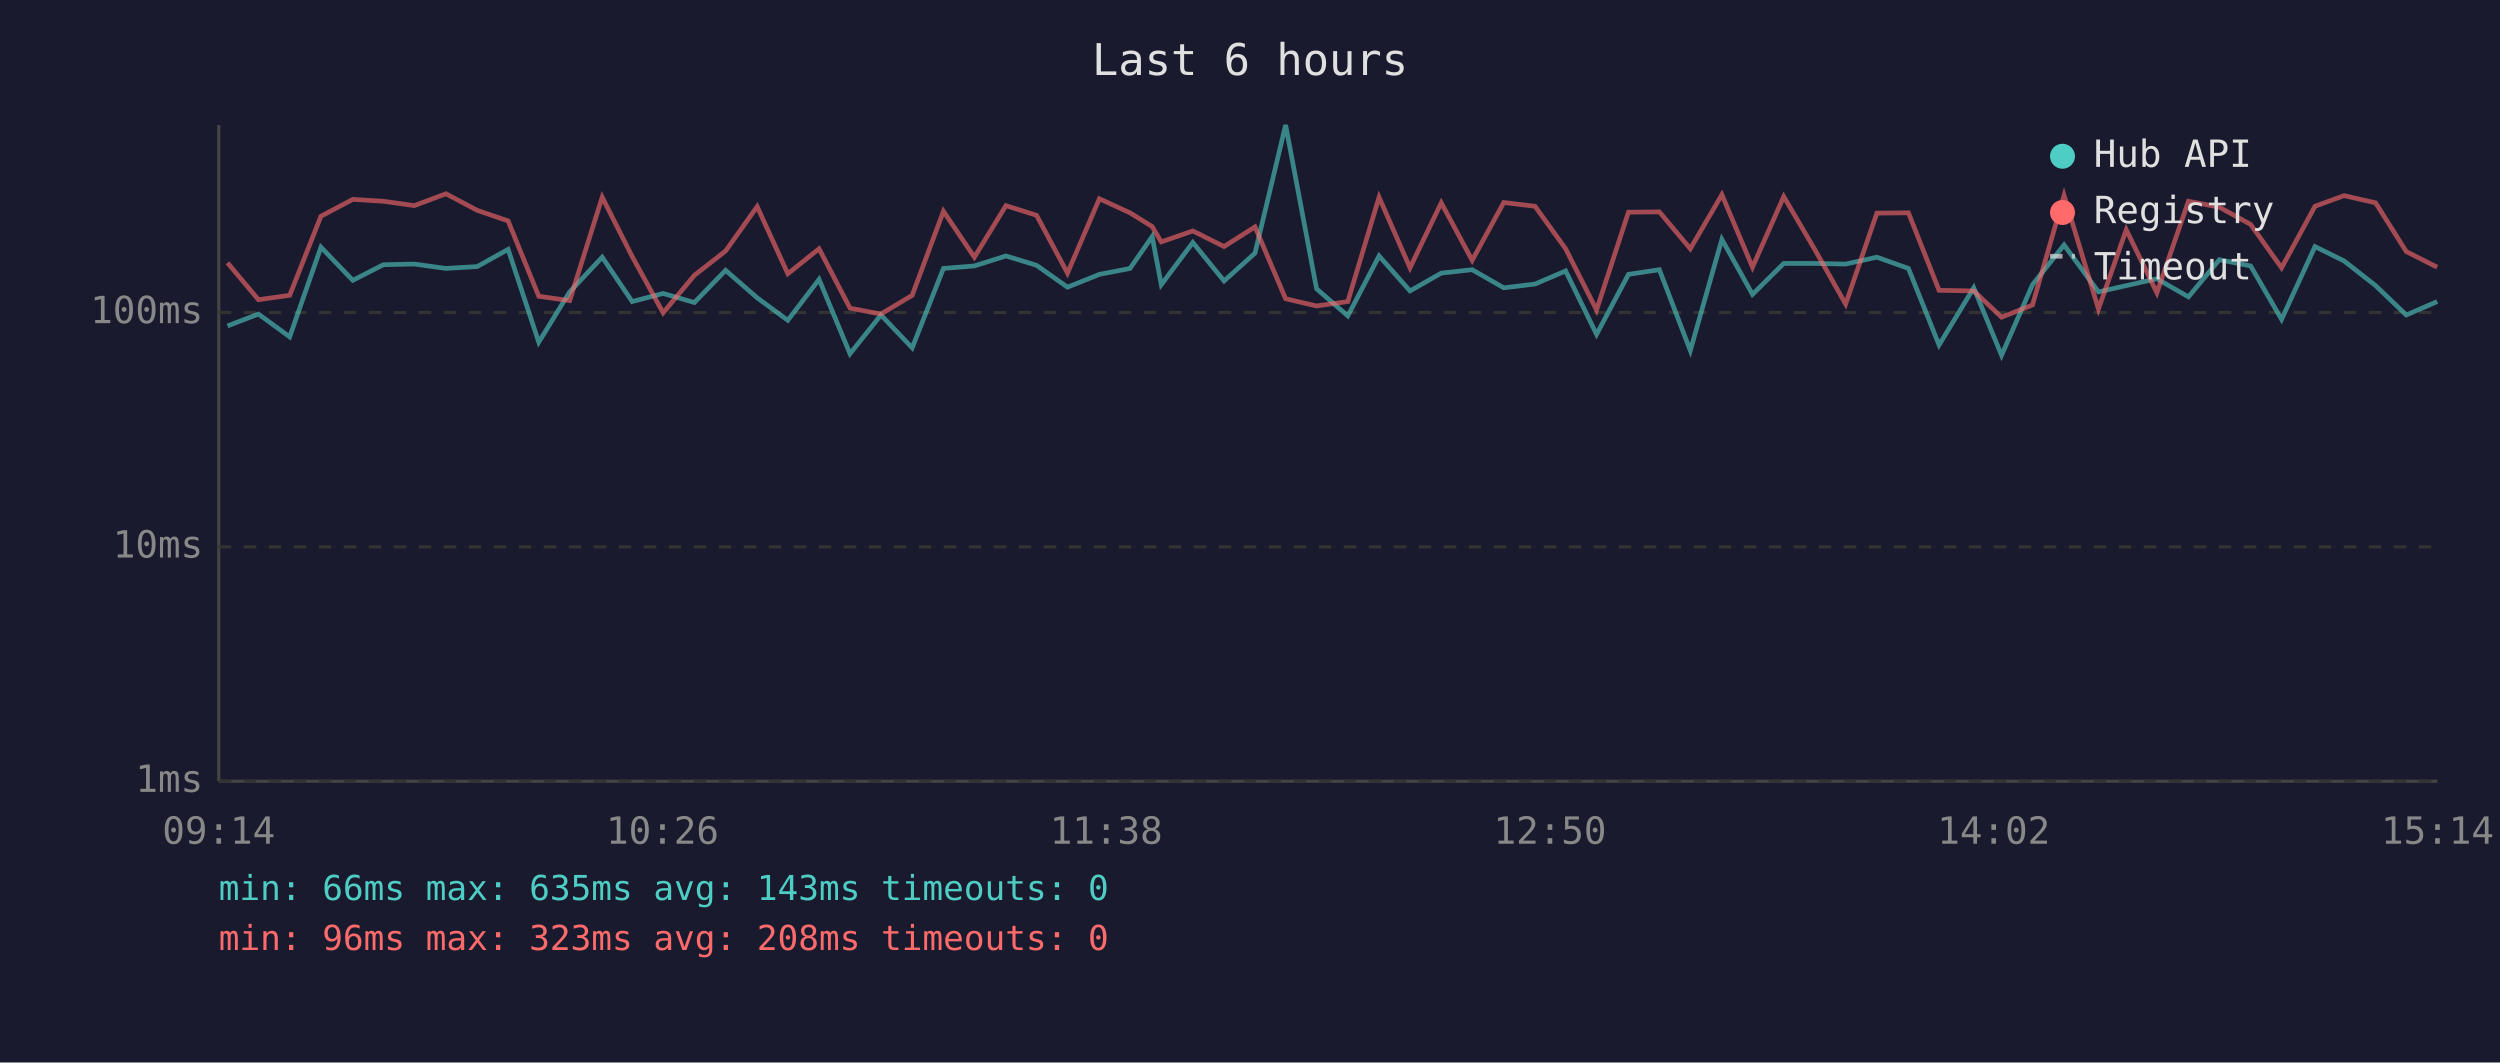
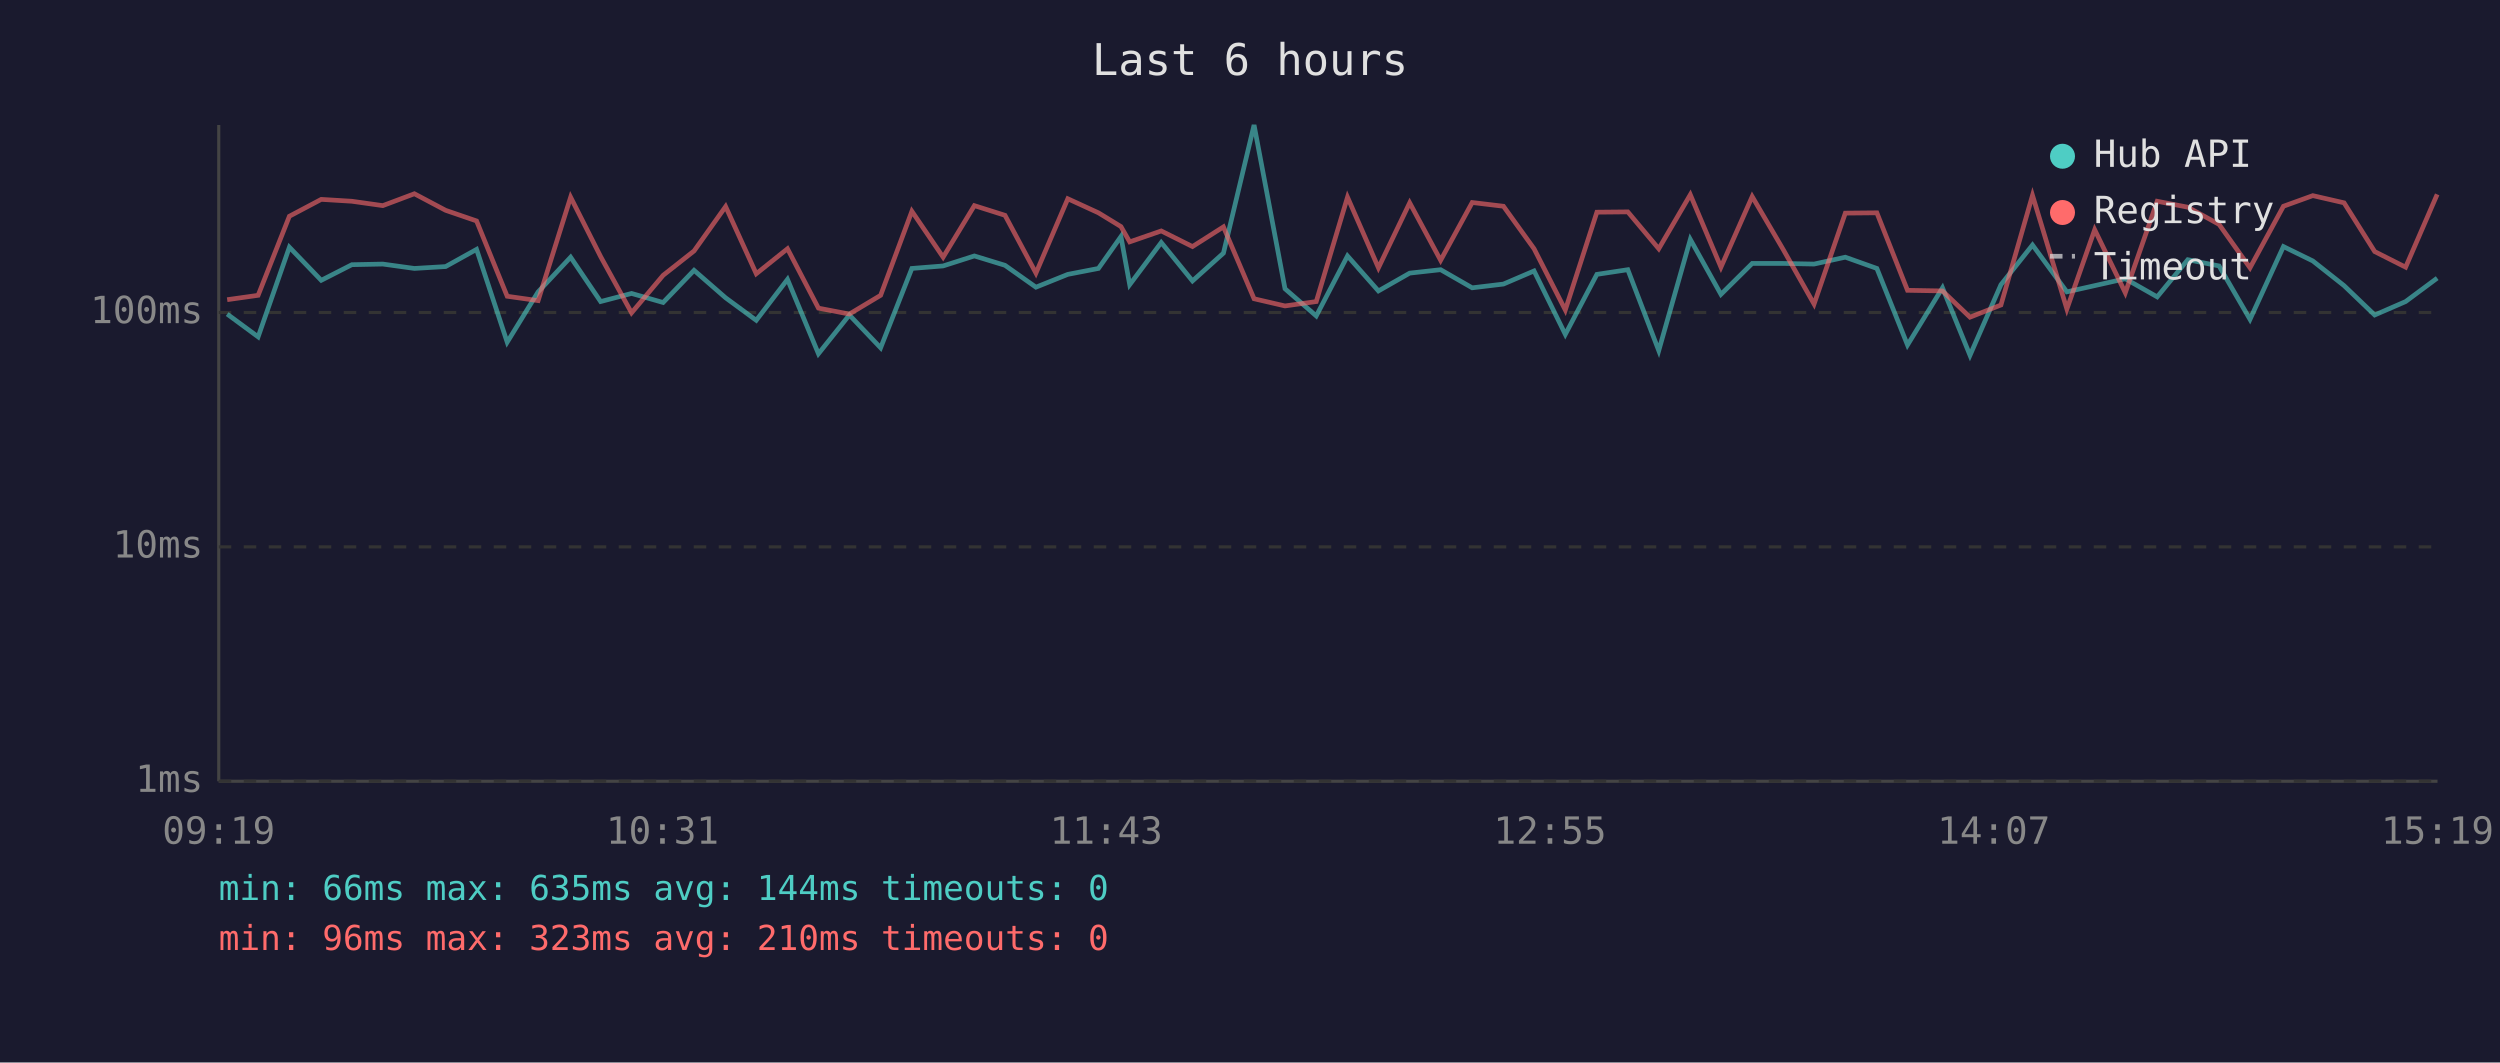
<svg xmlns="http://www.w3.org/2000/svg" viewBox="0 0 800 340" font-family="monospace" font-size="12">
  <rect width="800" height="340" fill="#1a1a2e" />
  <text x="400" y="24" fill="#e0e0e0" font-size="14" text-anchor="middle">Last 6 hours</text>
  <line x1="70" y1="40" x2="70" y2="250" stroke="#444" stroke-width="1" />
  <line x1="70" y1="250" x2="780" y2="250" stroke="#444" stroke-width="1" />
  <line x1="70" y1="250" x2="780" y2="250" stroke="#333" stroke-width="1" stroke-dasharray="4" />
  <text x="65" y="250" fill="#888" text-anchor="end" dominant-baseline="middle">1ms</text>
  <line x1="70" y1="175" x2="780" y2="175" stroke="#333" stroke-width="1" stroke-dasharray="4" />
  <text x="65" y="175" fill="#888" text-anchor="end" dominant-baseline="middle">10ms</text>
  <line x1="70" y1="100" x2="780" y2="100" stroke="#333" stroke-width="1" stroke-dasharray="4" />
  <text x="65" y="100" fill="#888" text-anchor="end" dominant-baseline="middle">100ms</text>
-   <text x="70" y="270" fill="#888" text-anchor="middle">09:14</text>
-   <text x="212" y="270" fill="#888" text-anchor="middle">10:26</text>
-   <text x="354" y="270" fill="#888" text-anchor="middle">11:38</text>
-   <text x="496" y="270" fill="#888" text-anchor="middle">12:50</text>
-   <text x="638" y="270" fill="#888" text-anchor="middle">14:02</text>
-   <text x="780" y="270" fill="#888" text-anchor="middle">15:14</text>
-   <polyline points="72.8,104.3 82.7,100.5 92.7,107.8 102.7,79.1 112.9,89.7 122.7,84.7 132.6,84.5 142.7,85.9 152.7,85.3 162.6,79.8 172.4,109.5 182.3,93.4 192.7,82.3 202.3,96.5 212.2,93.9 222.2,96.8 232.2,86.5 242.3,95.3 252.1,102.5 262.1,89.4 272.0,113.2 281.9,100.8 291.9,111.3 301.9,85.9 311.8,85.1 321.9,81.9 331.7,84.9 341.6,91.9 351.8,87.8 361.6,85.9 368.7,75.7 371.6,91.1 381.7,77.6 391.7,89.9 401.6,81.0 411.4,40.0 421.3,92.4 431.3,101.1 441.3,81.9 451.2,93.1 461.2,87.4 471.1,86.3 481.2,92.1 491.2,90.9 501.0,86.7 510.9,107.0 521.1,87.8 531.0,86.3 540.9,112.2 551.0,76.6 560.8,94.2 570.8,84.3 580.7,84.3 590.6,84.5 600.6,82.3 610.7,85.9 620.5,110.4 631.6,92.1 640.5,113.7 650.4,91.1 660.5,78.4 671.5,93.4 680.4,91.4 690.2,89.2 700.3,95.0 710.2,83.1 720.2,85.1 730.1,102.2 740.8,78.9 750.1,83.5 760.2,91.4 770.0,100.8 779.9,96.5" fill="none" stroke="#4ecdc4" stroke-width="1.5" opacity="0.6" />
-   <polyline points="72.8,84.1 82.7,95.9 92.7,94.5 102.7,69.2 112.9,63.8 122.7,64.4 132.6,65.8 142.7,62.0 152.7,67.3 162.6,70.7 172.4,94.8 182.3,96.2 192.7,63.1 202.3,82.1 212.2,100.1 222.2,88.1 232.2,80.3 242.3,66.1 252.1,87.6 262.1,79.6 272.0,98.6 281.9,100.5 291.9,94.5 301.9,67.6 311.8,82.3 321.9,65.8 331.7,68.9 341.6,87.4 351.8,63.6 361.6,68.1 368.7,72.5 371.6,77.4 381.7,73.9 391.7,78.9 401.6,72.6 411.4,95.6 421.3,97.9 431.3,96.5 441.3,63.1 451.2,85.7 461.2,64.9 471.1,83.3 481.2,64.8 491.2,66.0 501.0,79.6 510.9,99.2 521.1,67.9 531.0,67.8 540.9,79.6 551.0,62.3 560.8,85.5 570.8,62.9 580.7,79.8 590.6,97.3 600.6,68.2 610.7,68.1 620.5,92.9 631.6,93.1 640.5,101.5 650.4,97.6 660.5,62.5 671.5,98.9 680.4,73.5 690.2,93.7 700.3,64.4 710.2,66.3 720.2,71.8 730.1,85.7 740.8,66.0 750.1,62.6 760.2,64.9 770.0,80.5 779.9,85.5" fill="none" stroke="#ff6b6b" stroke-width="1.5" opacity="0.6" />
+   <text x="70" y="270" fill="#888" text-anchor="middle">09:19</text>
+   <text x="212" y="270" fill="#888" text-anchor="middle">10:31</text>
+   <text x="354" y="270" fill="#888" text-anchor="middle">11:43</text>
+   <text x="496" y="270" fill="#888" text-anchor="middle">12:55</text>
+   <text x="638" y="270" fill="#888" text-anchor="middle">14:07</text>
+   <text x="780" y="270" fill="#888" text-anchor="middle">15:19</text>
+   <polyline points="72.7,100.5 82.6,107.8 92.6,79.1 102.8,89.7 112.6,84.7 122.5,84.5 132.6,85.9 142.6,85.3 152.5,79.8 162.3,109.5 172.2,93.4 182.6,82.3 192.2,96.5 202.1,93.9 212.2,96.8 222.1,86.5 232.2,95.3 242.0,102.5 252.0,89.4 261.9,113.2 271.8,100.8 281.8,111.3 291.8,85.9 301.8,85.1 311.8,81.9 321.6,84.9 331.5,91.9 341.7,87.8 351.5,85.9 358.7,75.7 361.5,91.1 371.6,77.6 381.6,89.9 391.5,81.0 401.3,40.0 411.2,92.4 421.2,101.1 431.2,81.9 441.1,93.1 451.1,87.4 461.0,86.3 471.1,92.1 481.1,90.9 490.9,86.7 500.9,107.0 511.0,87.8 520.9,86.3 530.8,112.2 540.9,76.6 550.7,94.2 560.7,84.3 570.6,84.3 580.5,84.5 590.5,82.3 600.6,85.9 610.4,110.4 621.6,92.1 630.4,113.7 640.3,91.1 650.4,78.4 661.4,93.4 670.3,91.4 680.1,89.2 690.3,95.0 700.1,83.1 710.1,85.1 720.0,102.2 730.7,78.9 740.1,83.5 750.1,91.4 759.9,100.8 769.8,96.5 779.9,89.0" fill="none" stroke="#4ecdc4" stroke-width="1.5" opacity="0.6" />
+   <polyline points="72.7,95.9 82.6,94.5 92.6,69.2 102.8,63.8 112.6,64.4 122.5,65.8 132.6,62.0 142.6,67.3 152.5,70.7 162.3,94.8 172.2,96.2 182.6,63.1 192.2,82.1 202.1,100.1 212.2,88.1 222.1,80.3 232.2,66.1 242.0,87.6 252.0,79.6 261.9,98.6 271.8,100.5 281.8,94.5 291.8,67.6 301.8,82.3 311.8,65.8 321.6,68.9 331.5,87.4 341.7,63.6 351.5,68.1 358.7,72.5 361.5,77.4 371.6,73.9 381.6,78.9 391.5,72.6 401.3,95.6 411.2,97.9 421.2,96.5 431.2,63.1 441.1,85.7 451.1,64.9 461.0,83.3 471.1,64.8 481.1,66.0 490.9,79.6 500.9,99.2 511.0,67.9 520.9,67.8 530.8,79.6 540.9,62.3 550.7,85.5 560.7,62.9 570.6,79.8 580.5,97.3 590.5,68.2 600.6,68.1 610.4,92.9 621.6,93.1 630.4,101.5 640.3,97.6 650.4,62.5 661.4,98.9 670.3,73.5 680.1,93.7 690.3,64.4 700.1,66.3 710.1,71.8 720.0,85.7 730.7,66.0 740.1,62.6 750.1,64.9 759.9,80.5 769.8,85.5 779.9,62.2" fill="none" stroke="#ff6b6b" stroke-width="1.5" opacity="0.6" />
  <circle cx="660" cy="50" r="4" fill="#4ecdc4" />
  <text x="670" y="50" fill="#e0e0e0" dominant-baseline="middle">Hub API</text>
  <circle cx="660" cy="68" r="4" fill="#ff6b6b" />
  <text x="670" y="68" fill="#e0e0e0" dominant-baseline="middle">Registry</text>
  <line x1="656" y1="82" x2="664" y2="82" stroke="#e0e0e0" stroke-width="1.5" stroke-dasharray="4,3" opacity="0.7" />
  <text x="670" y="86" fill="#e0e0e0" dominant-baseline="middle">Timeout</text>
-   <text x="70" y="288" fill="#4ecdc4" font-size="11">min: 66ms  max: 635ms  avg: 143ms  timeouts: 0</text>
-   <text x="70" y="304" fill="#ff6b6b" font-size="11">min: 96ms  max: 323ms  avg: 208ms  timeouts: 0</text>
+   <text x="70" y="288" fill="#4ecdc4" font-size="11">min: 66ms  max: 635ms  avg: 144ms  timeouts: 0</text>
+   <text x="70" y="304" fill="#ff6b6b" font-size="11">min: 96ms  max: 323ms  avg: 210ms  timeouts: 0</text>
</svg>
